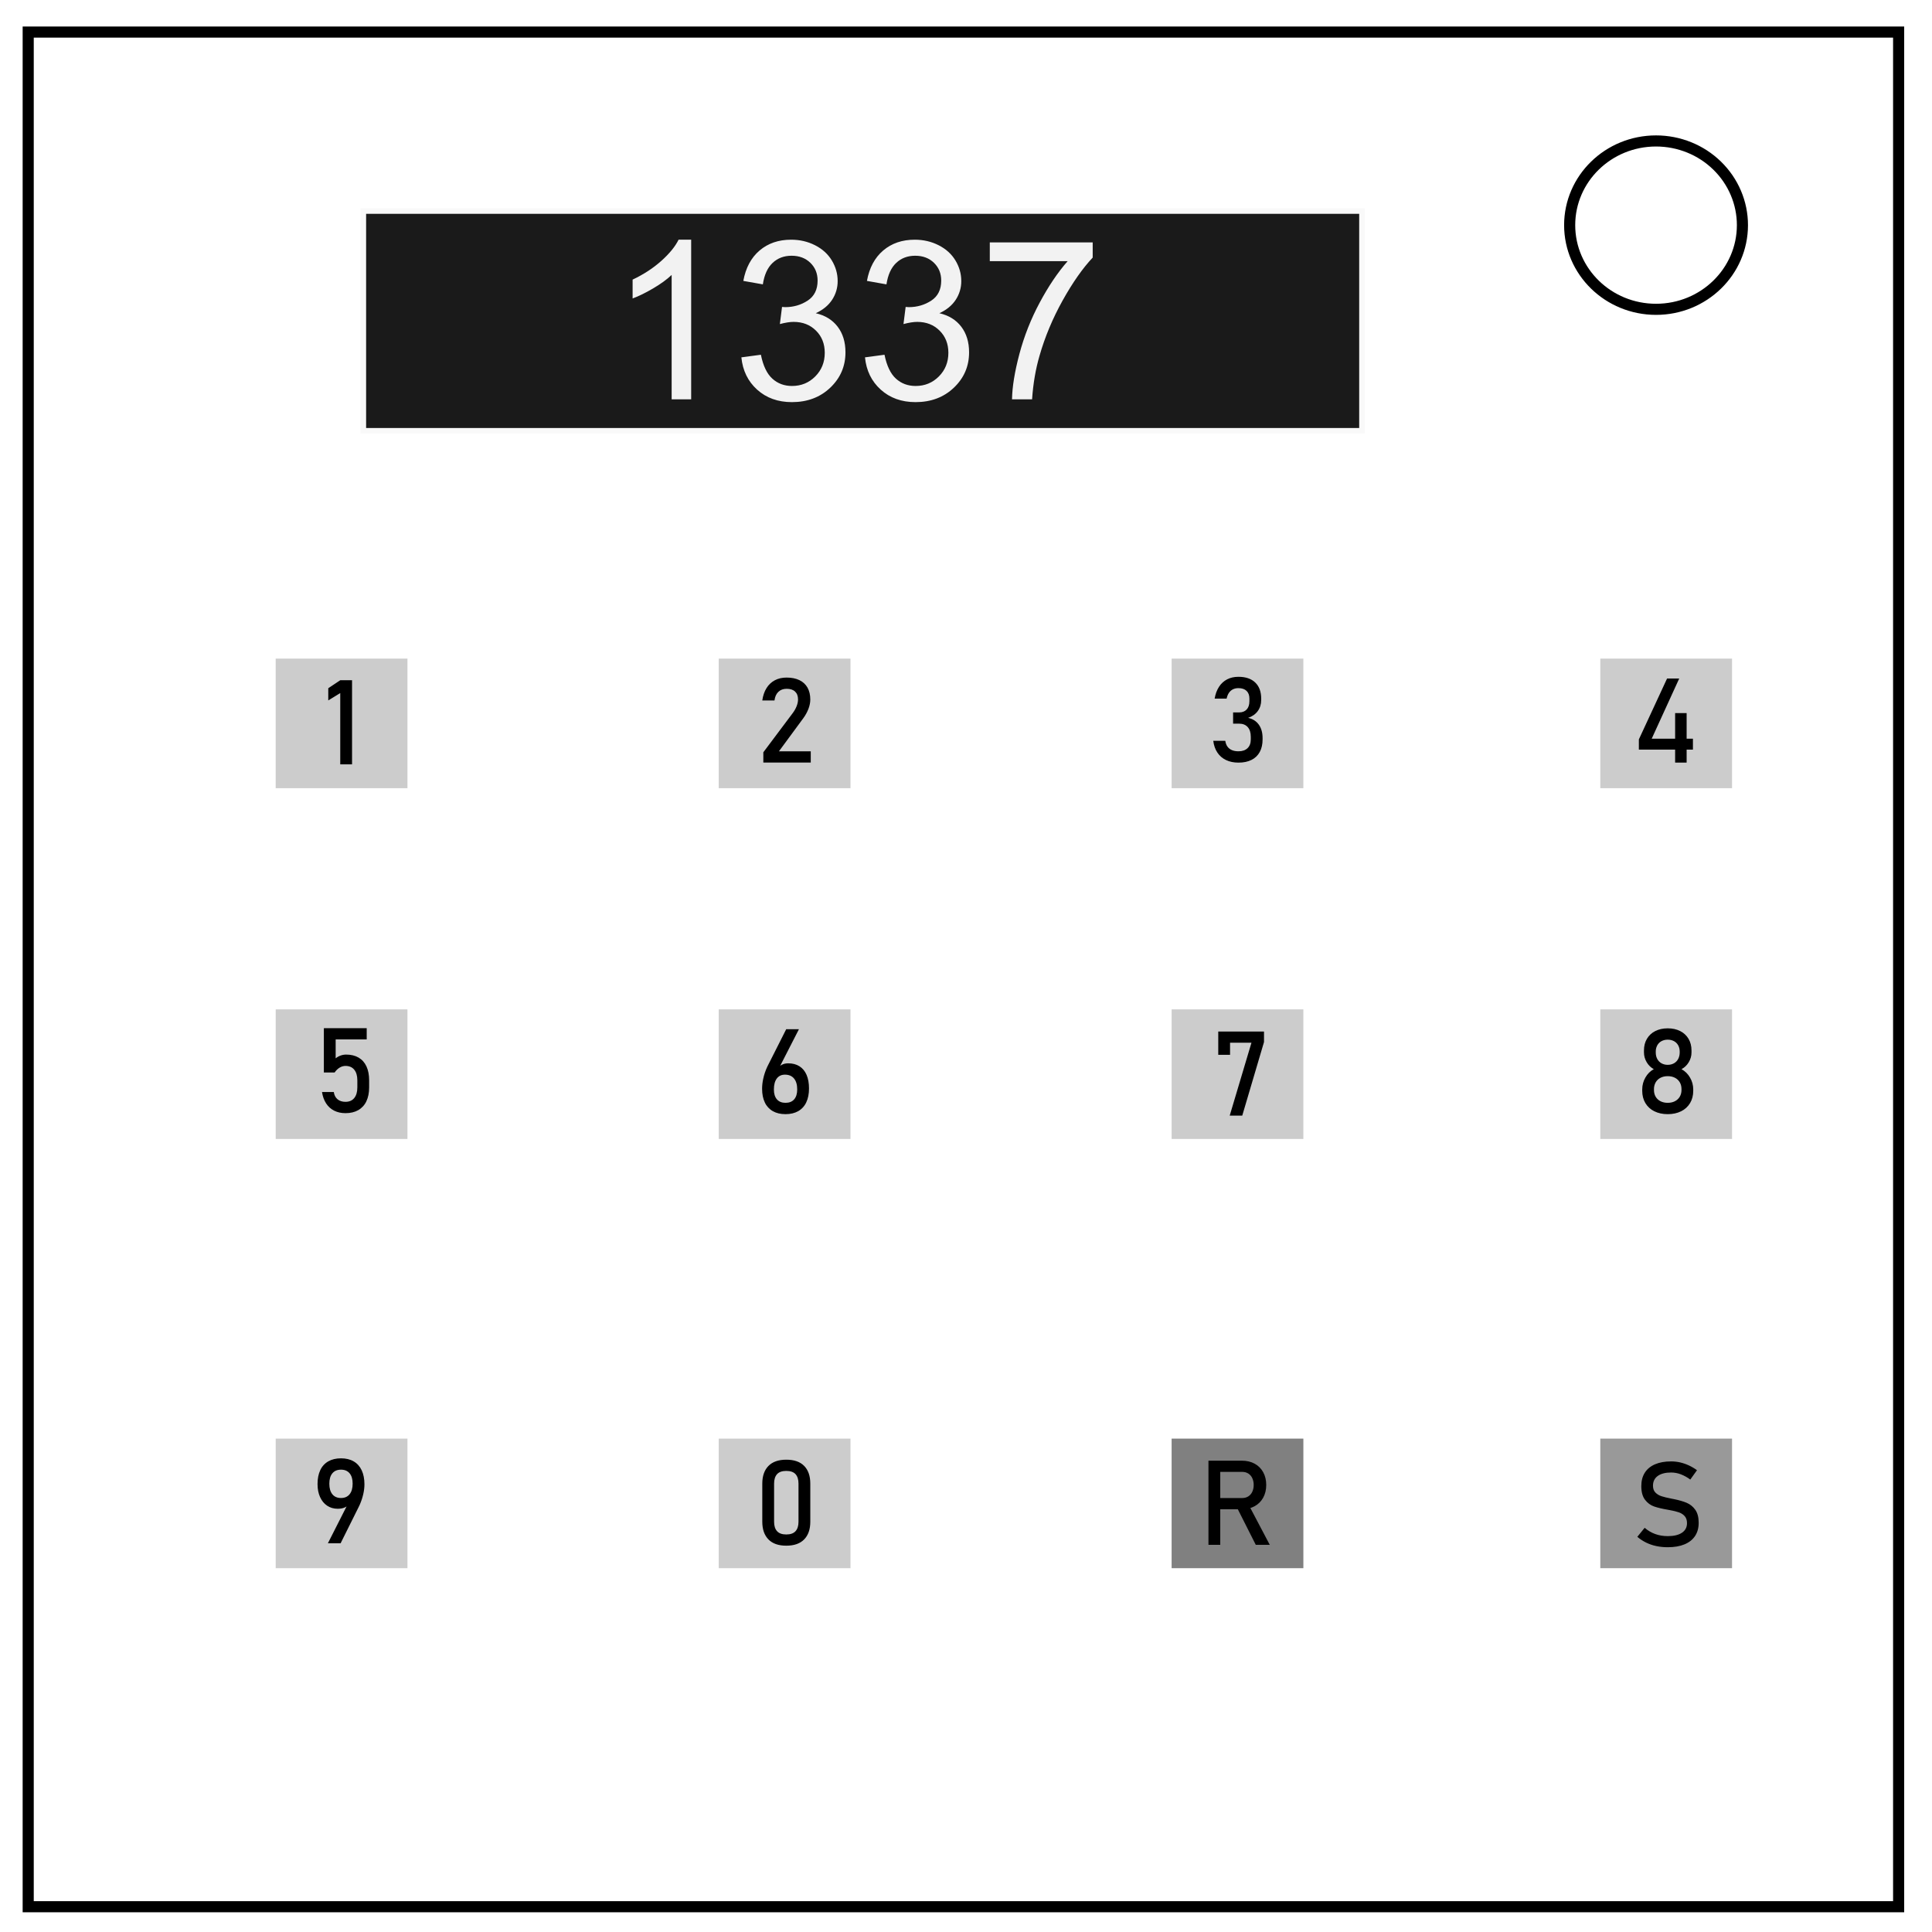
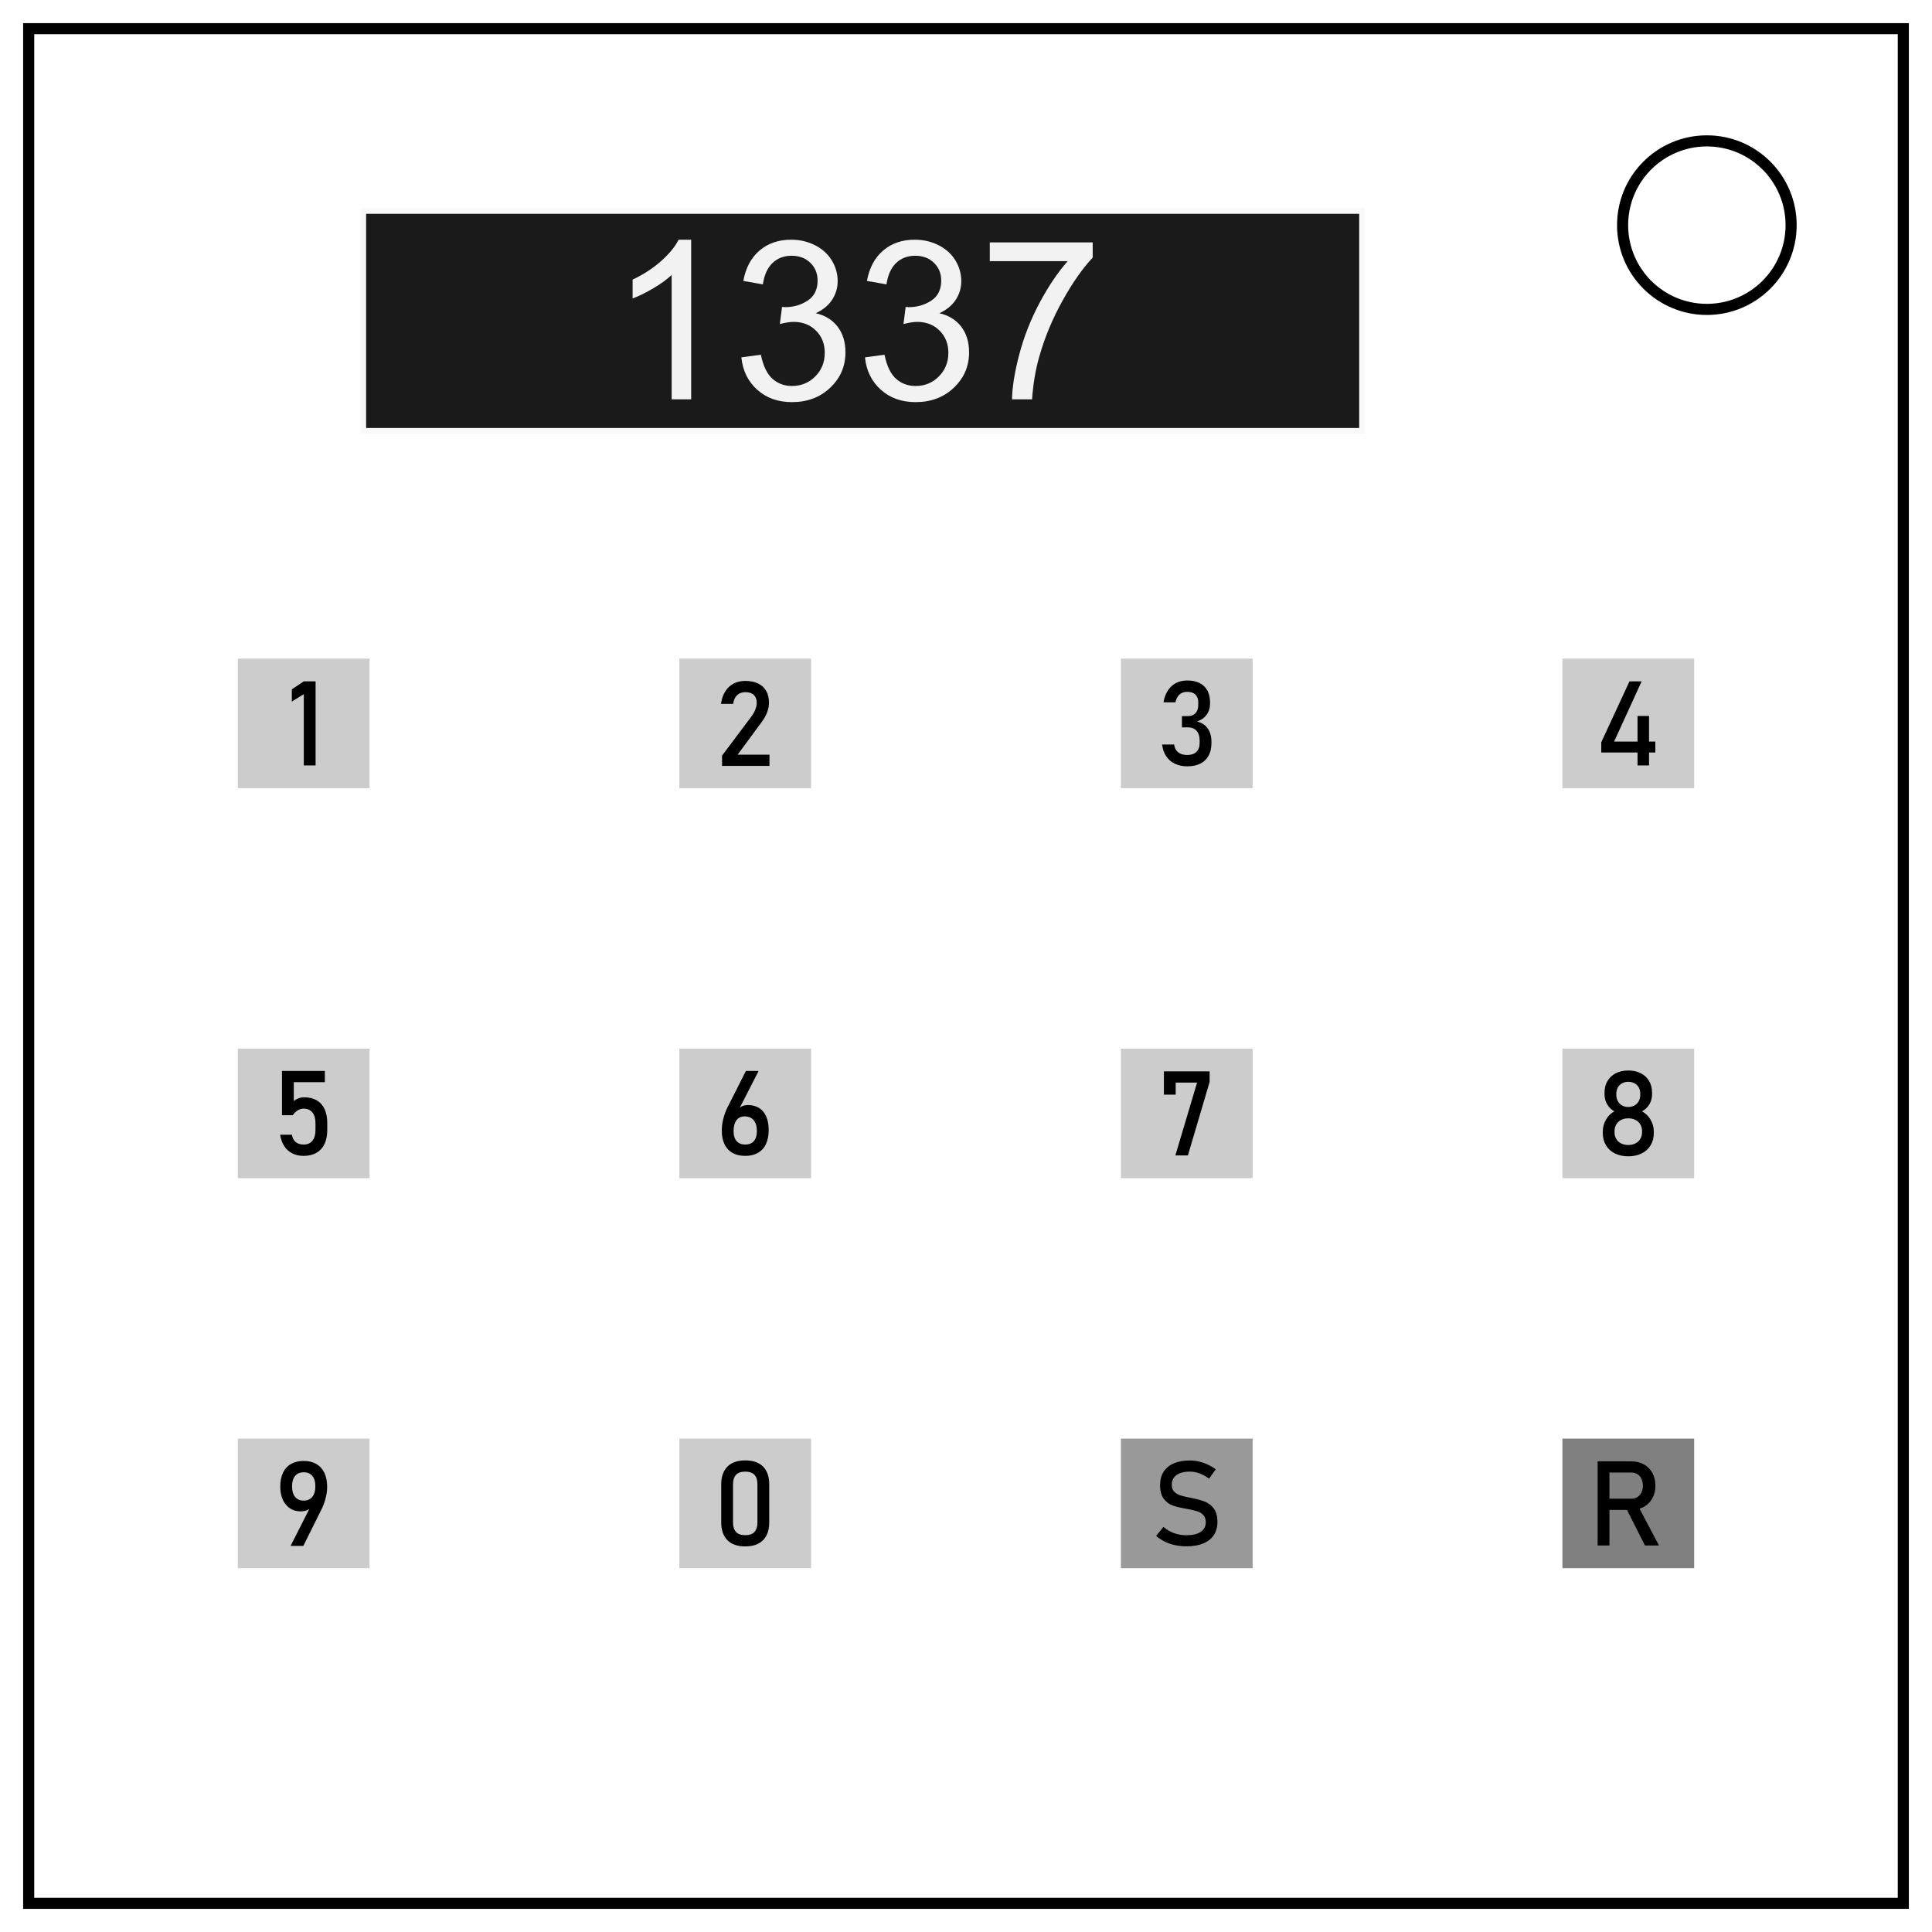
<svg xmlns="http://www.w3.org/2000/svg" fill="none" viewBox="0 0 348 348">
-   <path stroke="#000" stroke-width="2" d="M5.08 5.776h336.91v337.67H5.08z" />
-   <path stroke="#000" stroke-width="2" d="M282.734 40.554c0-8.376 6.966-15.165 15.56-15.165 4.126 0 8.084 1.594 11 4.44 2.92 2.842 4.56 6.7 4.56 10.722 0 8.376-6.967 15.165-15.56 15.165-8.594 0-15.56-6.79-15.56-15.166z" />
-   <path fill="#1a1a1a" stroke="#f9f9f9" d="M65.446 38.014h179.878v39.581H65.446z" />
-   <path fill="#f2f2f2" d="M124.496 71.925h-3.515V49.523c-.847.807-1.957 1.614-3.33 2.422-1.374.807-2.608 1.412-3.701 1.816v-3.398c1.966-.925 3.684-2.045 5.156-3.36 1.471-1.315 2.513-2.59 3.125-3.828h2.265zm9.044-7.558l3.515-.47c.404 1.993 1.09 3.429 2.06 4.307.97.88 2.152 1.319 3.546 1.319 1.653 0 3.05-.573 4.189-1.719 1.14-1.146 1.709-2.565 1.709-4.258 0-1.614-.527-2.946-1.582-3.994-1.055-1.048-2.396-1.572-4.024-1.572-.664 0-1.49.13-2.48.39l.39-3.085c.235.026.424.039.567.039 1.497 0 2.845-.391 4.043-1.172 1.198-.782 1.797-1.986 1.797-3.614 0-1.289-.436-2.356-1.309-3.203-.872-.846-1.998-1.27-3.379-1.27-1.367 0-2.506.43-3.418 1.29-.911.86-1.497 2.148-1.757 3.867l-3.516-.625c.43-2.357 1.406-4.183 2.93-5.478 1.523-1.296 3.418-1.944 5.683-1.944 1.563 0 3.002.335 4.317 1.006 1.315.67 2.32 1.585 3.017 2.744.697 1.159 1.045 2.39 1.045 3.692a6.044 6.044 0 0 1-.996 3.378c-.664 1.016-1.647 1.823-2.95 2.422 1.694.391 3.009 1.202 3.946 2.432.938 1.23 1.406 2.77 1.406 4.62 0 2.5-.911 4.618-2.734 6.357-1.823 1.738-4.128 2.607-6.914 2.607-2.513 0-4.6-.749-6.26-2.246-1.66-1.498-2.607-3.438-2.842-5.82zm22.265 0l3.516-.47c.403 1.993 1.09 3.429 2.06 4.307.97.88 2.152 1.319 3.545 1.319 1.654 0 3.05-.573 4.19-1.719 1.139-1.146 1.709-2.565 1.709-4.258 0-1.614-.528-2.946-1.582-3.994-1.055-1.048-2.396-1.572-4.024-1.572-.664 0-1.49.13-2.48.39l.39-3.085c.235.026.423.039.567.039 1.497 0 2.845-.391 4.043-1.172 1.198-.782 1.797-1.986 1.797-3.614 0-1.289-.437-2.356-1.31-3.203-.871-.846-1.998-1.27-3.378-1.27-1.367 0-2.506.43-3.418 1.29-.911.86-1.497 2.148-1.758 3.867l-3.515-.625c.43-2.357 1.406-4.183 2.93-5.478 1.523-1.296 3.417-1.944 5.683-1.944 1.562 0 3.001.335 4.316 1.006 1.315.67 2.321 1.585 3.018 2.744.696 1.159 1.045 2.39 1.045 3.692a6.044 6.044 0 0 1-.996 3.378c-.664 1.016-1.647 1.823-2.95 2.422 1.693.391 3.008 1.202 3.946 2.432.937 1.23 1.406 2.77 1.406 4.62 0 2.5-.911 4.618-2.734 6.357-1.823 1.738-4.128 2.607-6.914 2.607-2.513 0-4.6-.749-6.26-2.246-1.66-1.498-2.608-3.438-2.842-5.82zm22.481-17.325v-3.379h18.535v2.735c-1.823 1.94-3.63 4.518-5.42 7.734s-3.174 6.524-4.15 9.922c-.704 2.396-1.153 5.02-1.348 7.871h-3.614c.04-2.252.482-4.974 1.329-8.164a42.868 42.868 0 0 1 3.642-9.228c1.582-2.963 3.265-5.46 5.049-7.49z" />
-   <path fill="#f2f2f2" stroke="#f9f9f9" d="M50.162 119.135h22.73v22.338h-22.73z" />
-   <path fill="#ccc" stroke="#ccc" d="M50.162 119.135h22.73v22.338h-22.73zm238.591 0h22.73v22.338h-22.73z" />
-   <path fill="#999" stroke="#999" d="M288.753 259.63h22.73v22.338h-22.73z" />
-   <path fill="#ccc" stroke="#ccc" d="M211.538 119.135h22.73v22.338h-22.73z" />
-   <path fill="gray" stroke="gray" d="M211.538 259.63h22.73v22.338h-22.73z" />
-   <path fill="#ccc" stroke="#ccc" d="M129.962 119.135h22.73v22.338h-22.73zm0 140.495h22.73v22.338h-22.73zm-79.8 0h22.73v22.338h-22.73zm0-77.314h22.73v22.338h-22.73zm238.591 0h22.73v22.338h-22.73zm-77.215 0h22.73v22.338h-22.73zm-81.576 0h22.73v22.338h-22.73z" />
-   <path fill="#000" d="M63.412 137.674h-2.125V124.84l-2.157 1.323v-2.198l2.157-1.438h2.125zM62.23 200.507c-.763 0-1.442-.149-2.036-.448a3.677 3.677 0 0 1-1.448-1.302c-.372-.57-.62-1.253-.745-2.052v-.01h2.125v.01c.077.556.299.988.667 1.297.368.31.847.464 1.437.464.68 0 1.207-.228 1.579-.683.371-.455.557-1.095.557-1.922v-1.27c0-.82-.186-1.457-.557-1.912-.372-.455-.898-.682-1.579-.682-.368 0-.722.104-1.062.312-.34.209-.639.5-.896.875h-1.937v-7.979h7.718v2.021H60.46v3.406a3.009 3.009 0 0 1 1.885-.677c.875 0 1.623.18 2.245.542.621.361 1.094.889 1.416 1.583.323.695.485 1.531.485 2.51v1.271c0 .98-.167 1.816-.5 2.51a3.542 3.542 0 0 1-1.459 1.59c-.638.364-1.406.546-2.302.546zM137.495 135.506l5.28-7.042c.306-.403.544-.821.714-1.255.17-.434.256-.839.256-1.214v-.02c0-.605-.178-1.074-.532-1.407-.354-.333-.857-.5-1.51-.5-.618 0-1.118.182-1.5.547-.382.364-.615.88-.698 1.547v.01h-2.198v-.01c.125-.868.38-1.61.766-2.224a3.893 3.893 0 0 1 1.494-1.406c.612-.323 1.316-.485 2.115-.485.903 0 1.674.155 2.313.464a3.255 3.255 0 0 1 1.458 1.349c.333.59.5 1.302.5 2.135v.01c0 .535-.111 1.094-.333 1.678a7.205 7.205 0 0 1-.928 1.687l-4.385 5.958h5.73v2.021h-8.542zM141.491 200.686c-.889 0-1.649-.178-2.28-.536a3.483 3.483 0 0 1-1.444-1.563c-.33-.684-.494-1.508-.494-2.473v-.01c0-.563.066-1.154.198-1.772a10.26 10.26 0 0 1 .708-2.13c.048-.1.097-.2.146-.297l3.291-6.52h2.292l-3.865 7.551.01-.375c.174-.326.428-.58.761-.76.334-.18.723-.27 1.167-.27.785 0 1.458.176 2.02.53.563.355.99.87 1.282 1.547.292.677.438 1.492.438 2.443v.01c0 .973-.165 1.806-.495 2.5a3.49 3.49 0 0 1-1.448 1.584c-.636.36-1.398.541-2.287.541zm0-2.041c.674 0 1.193-.209 1.558-.625.364-.417.547-1.01.547-1.781v-.01c0-.848-.191-1.503-.573-1.964-.382-.462-.927-.693-1.636-.693-.632 0-1.121.233-1.469.698-.347.465-.52 1.121-.52 1.969v.01c0 .77.182 1.363.547 1.776.364.413.88.62 1.546.62zM218.6 269.832h5.167c.403 0 .76-.097 1.073-.291a1.92 1.92 0 0 0 .724-.829 2.84 2.84 0 0 0 .255-1.234 2.84 2.84 0 0 0-.255-1.234 1.93 1.93 0 0 0-.719-.828 1.982 1.982 0 0 0-1.078-.292H218.6v-2.02h5.084c.875 0 1.644.18 2.307.54a3.798 3.798 0 0 1 1.542 1.537c.364.663.546 1.43.546 2.297 0 .868-.184 1.634-.552 2.297a3.831 3.831 0 0 1-1.546 1.536c-.664.362-1.43.542-2.297.542H218.6zm-.927-6.729h2.125v15.156h-2.125zm5.052 8.281l2.115-.479 3.875 7.354h-2.52zM141.631 278.416c-1.417 0-2.491-.379-3.224-1.136-.733-.757-1.099-1.812-1.099-3.166v-6.886c0-1.361.368-2.418 1.104-3.172.736-.753 1.81-1.13 3.219-1.13 1.417 0 2.491.375 3.224 1.125.733.75 1.099 1.81 1.099 3.177v6.886c0 1.36-.368 2.418-1.104 3.171-.736.754-1.81 1.13-3.219 1.13zm0-2.021c.75 0 1.304-.196 1.661-.589.358-.392.537-.956.537-1.692v-6.886c0-.736-.177-1.3-.531-1.693-.355-.392-.91-.588-1.667-.588s-1.313.196-1.667.588c-.354.393-.531.957-.531 1.693v6.886c0 .736.179 1.3.537 1.692.357.393.911.589 1.661.589zM223.079 137.367c-.848 0-1.594-.155-2.24-.464a3.822 3.822 0 0 1-1.557-1.343c-.393-.587-.64-1.294-.745-2.12h2.167c.062.43.198.785.406 1.062.208.278.477.485.807.62.33.136.717.203 1.162.203.701 0 1.246-.187 1.635-.562.389-.375.583-.903.583-1.584v-.458c0-.757-.184-1.342-.552-1.755-.368-.413-.889-.62-1.562-.62h-1.073v-2.02h1.073c.59 0 1.048-.178 1.375-.532.326-.354.49-.854.49-1.5v-.469c0-.597-.173-1.059-.516-1.385-.344-.326-.832-.49-1.464-.49-.36 0-.684.068-.969.203a1.855 1.855 0 0 0-.724.625c-.197.282-.342.634-.432 1.058h-2.156c.139-.827.401-1.535.786-2.125a3.843 3.843 0 0 1 1.464-1.344c.59-.306 1.267-.458 2.031-.458 1.306 0 2.316.343 3.031 1.03.716.688 1.073 1.657 1.073 2.907v.25c0 .757-.205 1.417-.614 1.98-.41.562-.99.972-1.74 1.228.827.181 1.467.587 1.922 1.22.455.631.682 1.437.682 2.416v.25c0 .882-.17 1.635-.51 2.26a3.368 3.368 0 0 1-1.484 1.427c-.65.327-1.433.49-2.35.49zM227.678 187.696l-3.917 13.25h-2.26l3.916-13.125h-3.854v2.177h-2.125V185.8h8.24zM300.41 278.693c-.729 0-1.42-.07-2.073-.209a7.83 7.83 0 0 1-1.828-.625 7.733 7.733 0 0 1-1.588-1.041l1.323-1.625c.576.5 1.211.875 1.906 1.125.694.25 1.448.375 2.26.375 1.097 0 1.948-.203 2.552-.61.605-.406.907-.98.907-1.724v-.01c0-.528-.138-.946-.412-1.255a2.457 2.457 0 0 0-1.062-.688c-.434-.149-.995-.286-1.683-.411a.213.213 0 0 0-.067-.01.213.213 0 0 1-.068-.011l-.156-.031c-1.014-.174-1.839-.37-2.474-.589-.636-.219-1.18-.618-1.63-1.198-.452-.58-.678-1.404-.678-2.474v-.01c0-.938.21-1.738.63-2.401.42-.663 1.034-1.169 1.84-1.516.805-.347 1.773-.52 2.905-.52a7.27 7.27 0 0 1 1.6.176 7.947 7.947 0 0 1 1.551.527 8.92 8.92 0 0 1 1.506.88l-1.209 1.687a7.066 7.066 0 0 0-1.724-.953 4.941 4.941 0 0 0-1.724-.318c-1.034 0-1.838.207-2.411.62-.573.413-.86.998-.86 1.755v.01c0 .522.148.931.443 1.23.295.299.663.52 1.104.661.441.143 1.054.29 1.839.443a.77.77 0 0 0 .078.016 3.596 3.596 0 0 0 .193.036 3.7 3.7 0 0 1 .114.021c.917.188 1.683.41 2.297.667a3.584 3.584 0 0 1 1.542 1.245c.413.572.62 1.355.62 2.349v.02c0 .924-.219 1.714-.656 2.37-.438.656-1.072 1.156-1.902 1.5-.83.344-1.831.516-3.005.516zM62.873 270.461l-.01.375a1.56 1.56 0 0 1-.787.704c-.35.149-.765.224-1.244.224-.723 0-1.358-.185-1.907-.553-.548-.368-.974-.887-1.276-1.557-.302-.67-.453-1.446-.453-2.328v-.01c0-.98.165-1.816.495-2.51a3.49 3.49 0 0 1 1.448-1.584c.635-.361 1.397-.542 2.286-.542.89 0 1.65.184 2.282.552.632.368 1.112.903 1.442 1.604.33.702.495 1.546.495 2.532v.01c0 .542-.07 1.12-.208 1.734a10.684 10.684 0 0 1-.594 1.829c-.042.09-.083.182-.125.276a4.067 4.067 0 0 1-.135.276l-3.23 6.49h-2.291zm-1.448-.635c.667 0 1.183-.226 1.547-.677.365-.451.547-1.087.547-1.906v-.01c0-.8-.182-1.417-.547-1.855-.364-.437-.88-.656-1.547-.656-.673 0-1.192.219-1.557.656-.365.438-.547 1.06-.547 1.865v.01c0 .82.182 1.453.547 1.901.365.448.884.672 1.557.672zM295.199 133.183l5.083-10.97h2.188l-4.959 10.845h7.427v1.968h-9.74zm6.531-4.74h2.073v8.917h-2.073zM300.399 200.686c-.917 0-1.722-.173-2.417-.52a3.806 3.806 0 0 1-1.61-1.474c-.378-.636-.567-1.374-.567-2.214v-.25c0-.757.19-1.469.568-2.135.378-.667.883-1.17 1.515-1.51a3.31 3.31 0 0 1-1.286-1.266 3.404 3.404 0 0 1-.484-1.745v-.365c0-.791.177-1.488.53-2.088a3.6 3.6 0 0 1 1.5-1.396c.647-.33 1.397-.495 2.25-.495.855 0 1.605.165 2.25.495a3.6 3.6 0 0 1 1.5 1.396c.355.6.532 1.297.532 2.088v.365c0 .625-.165 1.212-.495 1.76-.33.549-.765.966-1.307 1.25a3.928 3.928 0 0 1 1.536 1.516 4.17 4.17 0 0 1 .579 2.13v.25c0 .84-.19 1.578-.568 2.214a3.807 3.807 0 0 1-1.61 1.474c-.694.347-1.5.52-2.416.52zm0-2.041c.493 0 .927-.097 1.302-.292.375-.194.665-.467.87-.818.205-.35.307-.755.307-1.213v-.146c0-.465-.102-.873-.307-1.224a2.105 2.105 0 0 0-.87-.818c-.375-.194-.81-.291-1.302-.291-.493 0-.927.097-1.302.291a2.095 2.095 0 0 0-.87.823 2.41 2.41 0 0 0-.307 1.23v.156c0 .458.102.86.307 1.208.205.347.495.616.87.807.375.191.809.287 1.302.287zm0-6.844a2.25 2.25 0 0 0 1.125-.276c.326-.184.58-.446.76-.786.18-.34.271-.733.271-1.178v-.145c0-.424-.09-.799-.27-1.125a1.874 1.874 0 0 0-.761-.756 2.322 2.322 0 0 0-1.125-.265 2.32 2.32 0 0 0-1.125.265c-.327.178-.58.43-.76.756a2.299 2.299 0 0 0-.271 1.135v.156c0 .438.09.825.27 1.162.181.337.434.597.76.781a2.25 2.25 0 0 0 1.126.276z" />
+   <path d="M5.166 5.166h337.668v337.668H5.167z" stroke="#000" stroke-width="2" />
+   <path d="M292.269 40.554c0-8.382 6.795-15.177 15.177-15.177a15.173 15.173 0 0 1 15.177 15.177c0 8.383-6.795 15.177-15.178 15.177-8.381 0-15.176-6.795-15.176-15.177z" stroke="#000" stroke-width="2" />
+   <path d="M65.446 38.014h179.878v39.581H65.446z" stroke="#f9f9f9" fill="#1a1a1a" />
+   <path d="M124.496 71.925h-3.515v-22.4c-.847.806-1.957 1.613-3.33 2.421-1.374.807-2.608 1.412-3.701 1.816v-3.398c1.966-.925 3.684-2.045 5.156-3.36 1.47-1.315 2.513-2.59 3.125-3.828h2.265zm9.044-7.557l3.515-.47c.403 1.993 1.09 3.429 2.06 4.307.97.88 2.151 1.319 3.545 1.319 1.653 0 3.05-.573 4.19-1.72 1.14-1.145 1.708-2.564 1.708-4.257 0-1.614-.527-2.946-1.582-3.994-1.055-1.048-2.396-1.572-4.024-1.572-.664 0-1.49.13-2.48.39l.39-3.085c.235.026.424.039.567.039 1.497 0 2.845-.391 4.043-1.172 1.198-.782 1.797-1.986 1.797-3.614 0-1.29-.436-2.356-1.309-3.203-.872-.846-1.998-1.27-3.379-1.27-1.366 0-2.505.43-3.417 1.29-.911.86-1.497 2.148-1.757 3.867l-3.517-.625c.43-2.357 1.407-4.183 2.93-5.478 1.524-1.296 3.419-1.944 5.684-1.944 1.563 0 3.002.335 4.317 1.006 1.315.67 2.32 1.585 3.017 2.744.697 1.159 1.045 2.39 1.045 3.692a6.044 6.044 0 0 1-.997 3.378c-.664 1.016-1.647 1.823-2.95 2.422 1.694.39 3.01 1.202 3.946 2.432.938 1.23 1.406 2.77 1.406 4.62 0 2.5-.91 4.618-2.734 6.357-1.823 1.738-4.128 2.607-6.914 2.607-2.512 0-4.6-.75-6.26-2.246-1.66-1.498-2.606-3.438-2.841-5.82zm22.265 0l3.516-.47c.403 1.993 1.09 3.429 2.06 4.307.97.88 2.152 1.319 3.545 1.319 1.654 0 3.05-.573 4.19-1.72 1.138-1.145 1.708-2.564 1.708-4.257 0-1.614-.528-2.946-1.582-3.994s-2.395-1.572-4.023-1.572c-.664 0-1.49.13-2.48.39l.39-3.085c.235.026.423.039.567.039 1.497 0 2.845-.391 4.043-1.172 1.198-.782 1.797-1.986 1.797-3.614 0-1.29-.437-2.356-1.31-3.203-.871-.846-1.998-1.27-3.378-1.27-1.367 0-2.506.43-3.418 1.29-.911.86-1.497 2.148-1.758 3.867l-3.515-.625c.43-2.357 1.406-4.183 2.93-5.478 1.523-1.296 3.417-1.944 5.683-1.944 1.562 0 3 .335 4.316 1.006 1.315.67 2.32 1.585 3.018 2.744.696 1.159 1.045 2.39 1.045 3.692a6.044 6.044 0 0 1-.996 3.378c-.664 1.016-1.647 1.823-2.95 2.422 1.693.39 3.008 1.202 3.946 2.432.937 1.23 1.406 2.77 1.406 4.62 0 2.5-.911 4.618-2.734 6.357-1.823 1.738-4.128 2.607-6.914 2.607-2.513 0-4.6-.75-6.26-2.246-1.66-1.498-2.608-3.438-2.842-5.82zm22.48-17.325v-3.38h18.536V46.4c-1.823 1.94-3.63 4.518-5.42 7.734s-3.174 6.524-4.15 9.922c-.704 2.395-1.153 5.02-1.348 7.87h-3.614c.04-2.251.482-4.973 1.329-8.163a42.868 42.868 0 0 1 3.642-9.229c1.582-2.963 3.265-5.46 5.049-7.49z" fill="#f2f2f2" />
+   <path d="M43.34 119.135v22.338h22.73v-22.338H43.34zm79.53 0v22.338h22.73v-22.338h-22.73zm79.53 0v22.338h22.73v-22.338H202.4zm79.53 0v22.338h22.73v-22.338h-22.73zM43.34 189.383v22.338h22.73v-22.338H43.34zm79.53 0v22.338h22.73v-22.338h-22.73zm79.53 0v22.338h22.73v-22.338H202.4zm79.53 0v22.338h22.73v-22.338h-22.73zM43.34 259.63v22.338h22.73V259.63H43.34zm79.53 0v22.338h22.73V259.63h-22.73z" fill="#ccc" stroke="#ccc" />
+   <path d="M202.4 259.63h22.73v22.338H202.4z" fill="#999" stroke="#999" />
+   <path d="M281.93 259.63h22.73v22.338h-22.73z" fill="gray" stroke="gray" />
+   <path d="M213.854 122.574c-.764 0-1.442.153-2.032.46a3.84 3.84 0 0 0-1.463 1.343c-.385.59-.648 1.298-.787 2.125h2.157c.09-.424.234-.777.431-1.059.183-.268.433-.483.725-.625a2.24 2.24 0 0 1 .969-.203c.632 0 1.12.164 1.464.49.343.326.516.788.516 1.385v.47c0 .647-.164 1.147-.49 1.5-.327.355-.785.532-1.375.532h-1.073v2.02h1.073c.673 0 1.194.208 1.562.62.368.414.553.998.553 1.755v.459c0 .68-.195 1.209-.584 1.584-.389.375-.934.56-1.635.56-.445 0-.832-.067-1.162-.203a1.871 1.871 0 0 1-.807-.619c-.208-.277-.344-.633-.406-1.063h-2.168c.105.826.353 1.535.746 2.122a3.818 3.818 0 0 0 1.557 1.341c.645.31 1.393.465 2.24.465.916 0 1.7-.163 2.35-.49a3.366 3.366 0 0 0 1.482-1.428c.34-.625.512-1.378.512-2.26v-.25c0-.979-.229-1.785-.684-2.416-.455-.633-1.094-1.037-1.921-1.218.75-.256 1.33-.667 1.74-1.229.409-.563.615-1.223.615-1.98v-.25c0-1.25-.358-2.219-1.074-2.907-.715-.687-1.725-1.03-3.031-1.03zm-79.61.078c-.799 0-1.503.162-2.115.485a3.891 3.891 0 0 0-1.494 1.406c-.386.614-.64 1.357-.766 2.225v.011h2.197v-.011c.083-.667.316-1.183.698-1.547.382-.365.882-.547 1.5-.547.653 0 1.157.167 1.511.5.354.333.532.801.532 1.406v.02c0 .375-.084.78-.254 1.214-.17.434-.41.853-.715 1.256l-5.28 7.041v1.844h8.542v-2.021h-5.729l4.385-5.96a7.195 7.195 0 0 0 .928-1.685 4.713 4.713 0 0 0 .332-1.678v-.011c0-.833-.167-1.545-.5-2.135a3.25 3.25 0 0 0-1.457-1.348c-.64-.309-1.41-.465-2.313-.465h-.002zm-79.523.078l-2.157 1.438v2.197l2.157-1.322v12.834h2.125V122.73H54.72zm238.789 0l-5.084 10.971v1.842h6.531v2.334h2.074v-2.334h1.135v-1.967h-1.135v-4.615h-2.074v4.615h-4.219l4.96-10.846h-2.188zm-.215 70.092c-.853 0-1.603.164-2.25.494a3.606 3.606 0 0 0-1.5 1.399c-.353.6-.531 1.297-.531 2.088v.363c0 .615.168 1.22.484 1.748.303.533.748.969 1.285 1.264-.632.34-1.135.844-1.513 1.511a4.251 4.251 0 0 0-.569 2.133v.25c0 .84.189 1.581.567 2.217a3.802 3.802 0 0 0 1.61 1.47c.696.348 1.5.52 2.417.52.916 0 1.722-.172 2.416-.52a3.798 3.798 0 0 0 1.61-1.47c.377-.636.568-1.377.568-2.217v-.25a4.19 4.19 0 0 0-.578-2.13 3.925 3.925 0 0 0-1.538-1.514 3.292 3.292 0 0 0 1.309-1.25 3.36 3.36 0 0 0 .494-1.762v-.363c0-.791-.176-1.488-.531-2.088a3.606 3.606 0 0 0-1.5-1.399c-.645-.33-1.395-.494-2.25-.494zm-242.502.078v7.979h1.937c.257-.375.559-.666.899-.875.34-.208.694-.31 1.062-.31.681 0 1.205.226 1.577.681.37.455.556 1.092.556 1.912v1.27c0 .827-.185 1.467-.556 1.922-.372.455-.897.683-1.577.683-.59 0-1.07-.155-1.437-.465-.368-.309-.591-.74-.668-1.297v-.01H50.46v.01c.125.8.372 1.483.744 2.053a3.677 3.677 0 0 0 1.45 1.3c.593.3 1.273.45 2.036.45.896 0 1.663-.183 2.301-.547a3.537 3.537 0 0 0 1.457-1.59c.333-.694.5-1.53.5-2.51v-1.27c0-.98-.16-1.816-.482-2.51-.322-.695-.797-1.222-1.418-1.583-.622-.362-1.37-.543-2.244-.543a3.016 3.016 0 0 0-1.887.678v-3.406h5.594V192.9h-7.719zm85.853 0l-2.292.002-3.293 6.522c-.05.097-.097.197-.145.297-.313.682-.55 1.395-.707 2.129a8.489 8.489 0 0 0-.2 1.771v.012c0 .965.165 1.788.495 2.472a3.48 3.48 0 0 0 1.443 1.563c.631.358 1.393.535 2.282.535s1.65-.18 2.287-.54a3.488 3.488 0 0 0 1.447-1.585c.33-.694.496-1.527.496-2.5v-.012c0-.95-.146-1.764-.438-2.441-.292-.677-.722-1.194-1.285-1.549-.562-.354-1.234-.53-2.02-.53-.443 0-.83.09-1.163.27-.116.063-.21.147-.307.227l3.4-6.643zm73 .079v4.197h2.125V195h3.852l-3.914 13.125h2.258l3.918-13.25v-1.896h-8.239zm83.649 1.884a2.32 2.32 0 0 1 1.125.266c.322.172.587.435.762.756.18.326.27.7.27 1.125v.144c0 .445-.092.84-.272 1.18-.18.34-.434.601-.76.785a2.243 2.243 0 0 1-1.125.276 2.245 2.245 0 0 1-1.125-.276 1.924 1.924 0 0 1-.762-.781 2.428 2.428 0 0 1-.27-1.162v-.156a2.297 2.297 0 0 1 .272-1.135c.18-.326.433-.578.76-.756a2.32 2.32 0 0 1 1.125-.266zm-159.172 6.225v.002c.71 0 1.255.231 1.637.693.382.461.574 1.115.574 1.963v.012c0 .77-.185 1.362-.549 1.78-.365.415-.882.624-1.556.624-.666 0-1.181-.206-1.545-.619-.365-.413-.55-1.005-.55-1.775v-.012c0-.848.173-1.506.52-1.97.348-.466.837-.698 1.47-.698zm159.172.351c.492 0 .928.096 1.303.29.363.182.664.467.869.818.205.35.306.76.306 1.224v.145c0 .458-.101.863-.306 1.213a2.1 2.1 0 0 1-.87.818c-.374.195-.81.293-1.302.293-.493 0-.928-.096-1.303-.287a2.08 2.08 0 0 1-.869-.807 2.33 2.33 0 0 1-.307-1.207v-.156c-.009-.43.097-.855.307-1.23.204-.353.505-.64.87-.824.374-.194.809-.29 1.302-.29zm-159.06 61.616c-1.41 0-2.483.378-3.22 1.13-.735.755-1.105 1.811-1.105 3.172v6.885c0 1.354.367 2.41 1.1 3.166.733.757 1.807 1.137 3.224 1.137v-.002c1.41 0 2.483-.375 3.22-1.129.735-.753 1.105-1.812 1.105-3.172v-6.885c0-1.367-.367-2.427-1.1-3.177-.733-.75-1.808-1.125-3.225-1.125zm80.097.013c-1.132 0-2.1.173-2.904.52-.806.347-1.42.853-1.84 1.516-.42.663-.631 1.464-.631 2.402v.012c0 1.07.226 1.892.678 2.472.45.58.995.98 1.63 1.2.636.218 1.461.413 2.475.587l.155.032a.231.231 0 0 0 .068.011.22.22 0 0 1 .068.012c.688.125 1.248.261 1.682.41.408.133.774.372 1.062.69.274.309.412.726.412 1.254v.01c0 .743-.3 1.318-.906 1.724-.604.407-1.455.61-2.552.61a6.623 6.623 0 0 1-2.26-.376 5.973 5.973 0 0 1-1.906-1.125l-1.323 1.625c.485.411 1.018.76 1.588 1.041a7.831 7.831 0 0 0 1.828.625 9.932 9.932 0 0 0 2.073.21c1.174 0 2.173-.172 3.003-.516.83-.344 1.465-.844 1.903-1.5.437-.656.656-1.445.656-2.37v-.021c0-.994-.206-1.776-.62-2.348a3.595 3.595 0 0 0-1.542-1.246c-.614-.257-1.38-.478-2.297-.666l-.113-.021a3.524 3.524 0 0 1-.272-.053c-.785-.153-1.399-.298-1.84-.441a2.659 2.659 0 0 1-1.103-.662c-.295-.3-.443-.709-.443-1.23v-.01c0-.758.288-1.342.86-1.755.574-.413 1.377-.62 2.411-.62.59.001 1.174.11 1.725.318a7.069 7.069 0 0 1 1.724.953l1.21-1.688a8.927 8.927 0 0 0-1.509-.879 7.945 7.945 0 0 0-1.55-.527 7.267 7.267 0 0 0-1.6-.176v-.004zm-159.623.08c-.889 0-1.648.182-2.283.543a3.493 3.493 0 0 0-1.45 1.584c-.33.694-.494 1.53-.494 2.51v.01c0 .882.15 1.658.452 2.328.302.67.727 1.189 1.275 1.557.549.368 1.183.552 1.906.552.48 0 .896-.075 1.246-.224a1.55 1.55 0 0 0 .366-.229l-3.381 6.672h2.293l3.226-6.49a4.06 4.06 0 0 0 .137-.275c.042-.094.083-.186.125-.276.253-.59.451-1.204.594-1.83.138-.614.207-1.19.207-1.732v-.01c0-.986-.164-1.83-.494-2.531-.33-.701-.812-1.236-1.444-1.604-.632-.368-1.391-.553-2.281-.553v-.002zm233.064.073v15.156h2.125v-6.406h3.164l3.233 6.406h2.521l-3.496-6.637a4.22 4.22 0 0 0 .762-.31 3.831 3.831 0 0 0 1.545-1.537c.368-.663.553-1.43.553-2.297 0-.867-.183-1.634-.547-2.297a3.79 3.79 0 0 0-1.541-1.537c-.663-.36-1.432-.54-2.307-.54h-3.887v-.001h-2.125zm-153.539 1.855c.757 0 1.313.196 1.668.588.354.393.532.957.532 1.693v6.885c0 .736-.18 1.302-.538 1.694-.357.393-.912.587-1.662.587-.75 0-1.305-.194-1.662-.587-.358-.392-.537-.958-.537-1.694v-6.885c0-.736.177-1.3.531-1.693.354-.392.911-.588 1.668-.588zm-79.525.115c.667 0 1.185.22 1.549.657.365.438.545 1.053.545 1.853v.01c0 .819-.18 1.455-.545 1.906-.364.451-.882.678-1.549.678-.673 0-1.192-.224-1.557-.672-.365-.448-.545-1.08-.545-1.9v-.01c0-.805.18-1.425.545-1.863.365-.437.884-.657 1.557-.657v-.002zm235.19.051h3.968c.38-.008.754.093 1.078.291.315.2.564.489.72.828.175.387.263.81.255 1.235.008.425-.08.847-.256 1.234a1.915 1.915 0 0 1-.723.828 1.997 1.997 0 0 1-1.074.291h-3.969v-4.707z" fill="#000" />
</svg>
